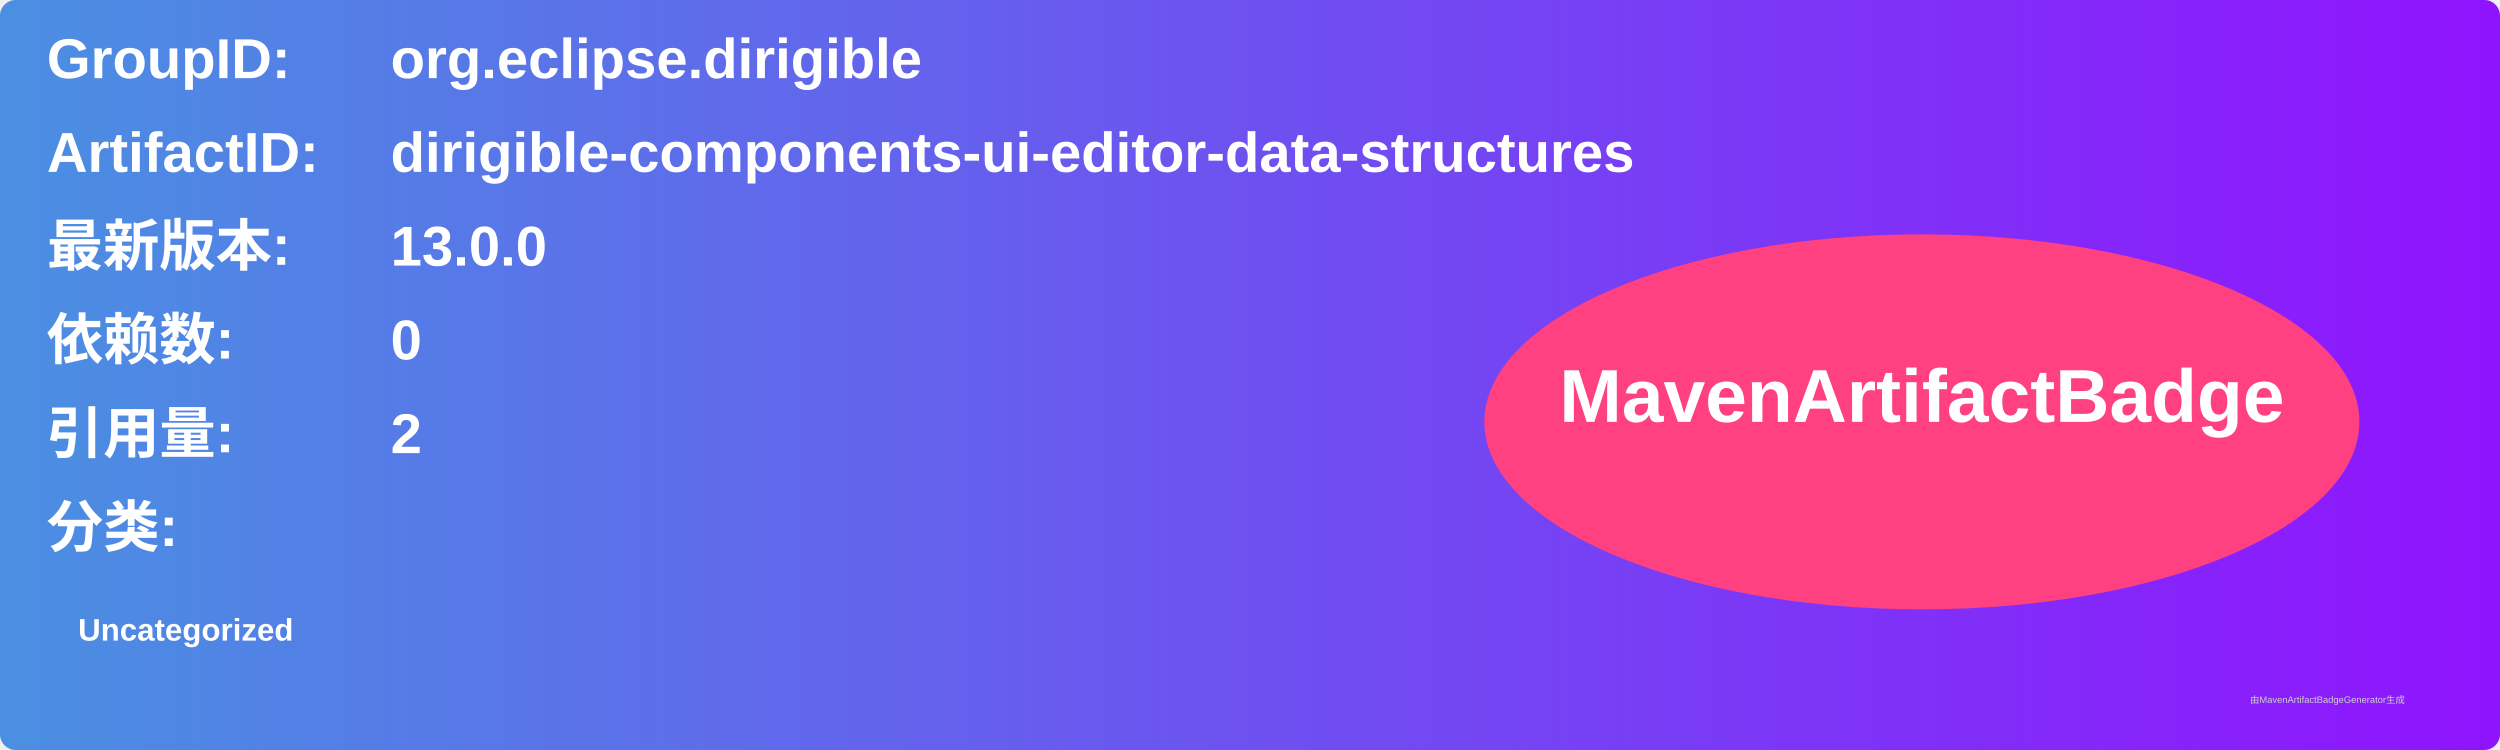
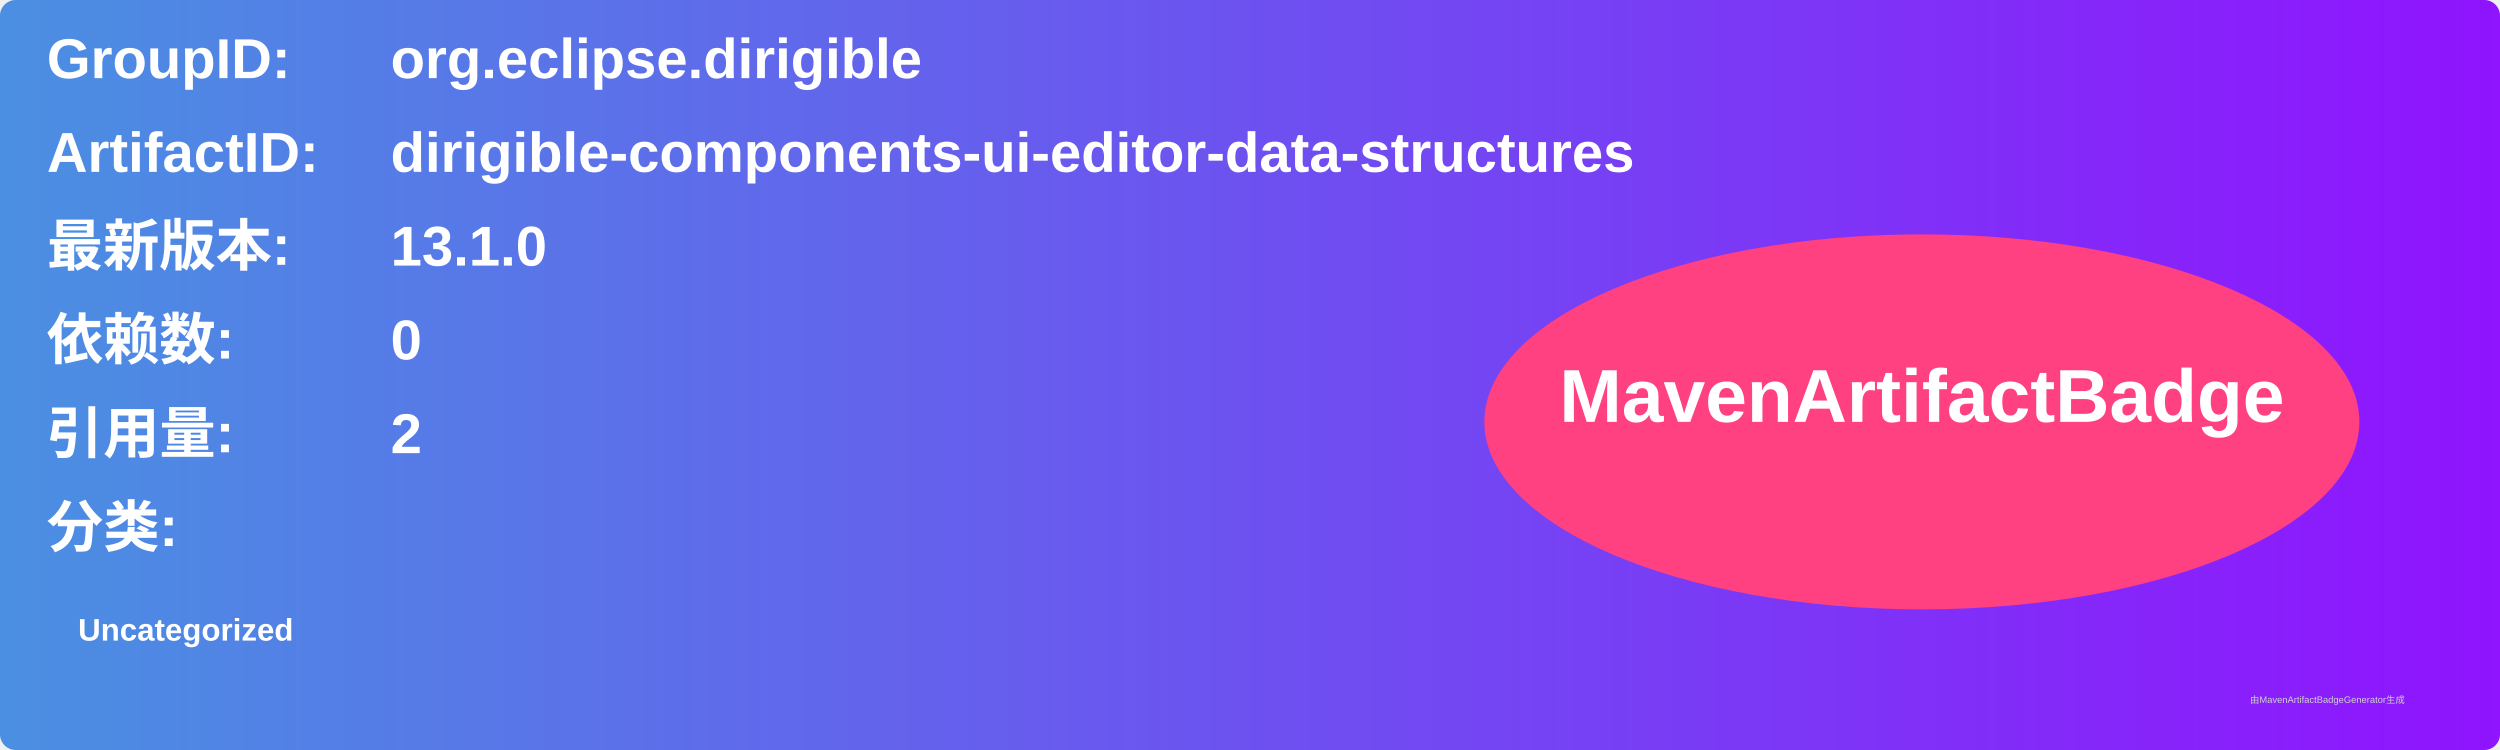
<svg xmlns="http://www.w3.org/2000/svg" width="800" height="240" viewBox="0 0 800 240">
  <linearGradient id="grad" x1="0%" y1="0%" x2="100%" y2="0%">
    <stop offset="0%" stop-color="#4a90e2" />
    <stop offset="100%" stop-color="#9013fe" />
  </linearGradient>
  <rect width="100%" height="100%" rx="5" ry="5" fill="url(#grad)" />
  <g transform="translate(15, 15)">
    <text x="0" y="10" font-family="Arial" font-size="18" fill="white" font-weight="bold" width="260">GroupID:</text>
    <text x="110" y="10" font-family="Arial" font-size="18" fill="white" font-weight="bold" width="460">org.eclipse.dirigible</text>
    <text x="0" y="40" font-family="Arial" font-size="18" fill="white" font-weight="bold" width="260">ArtifactID:</text>
    <text x="110" y="40" font-family="Arial" font-size="18" fill="white" font-weight="bold" width="460">dirigible-components-ui-editor-data-structures</text>
    <text x="0" y="70" font-family="Arial" font-size="18" fill="white" font-weight="bold">最新版本:</text>
    <text x="110" y="70" font-family="Arial" font-size="18" fill="white" font-weight="bold">
-       <tspan font-weight="bold">13.0.0</tspan>
+       <tspan font-weight="bold">13.1.0</tspan>
    </text>
    <text x="0" y="100" font-family="Arial" font-size="18" fill="white" font-weight="bold">依赖数: </text>
    <text x="110" y="100" font-family="Arial" font-size="18" fill="white">
      <tspan font-weight="bold">0</tspan>
    </text>
    <text x="0" y="130" font-family="Arial" font-size="18" fill="white" font-weight="bold">引用量: </text>
    <text x="110" y="130" font-family="Arial" font-size="18" fill="white">
      <tspan font-weight="bold">2</tspan>
    </text>
    <text x="0" y="160" font-family="Arial" font-size="18" fill="white" font-weight="bold">分类:</text>
    <text x="10" y="190" font-family="Arial" font-size="10" fill="white">
      <tspan font-weight="bold">Uncategorized</tspan>
    </text>
    <ellipse cx="600" cy="120" rx="140" ry="60" fill="#ff4081" />
    <text x="600" y="120" text-anchor="middle" font-family="Arial" font-size="24" fill="white" font-weight="bold">MavenArtifactBadge</text>
  </g>
  <text x="720" y="225" font-family="Arial" font-size="3" fill="#d0d0d0">由MavenArtifactBadgeGenerator生成</text>
</svg>
